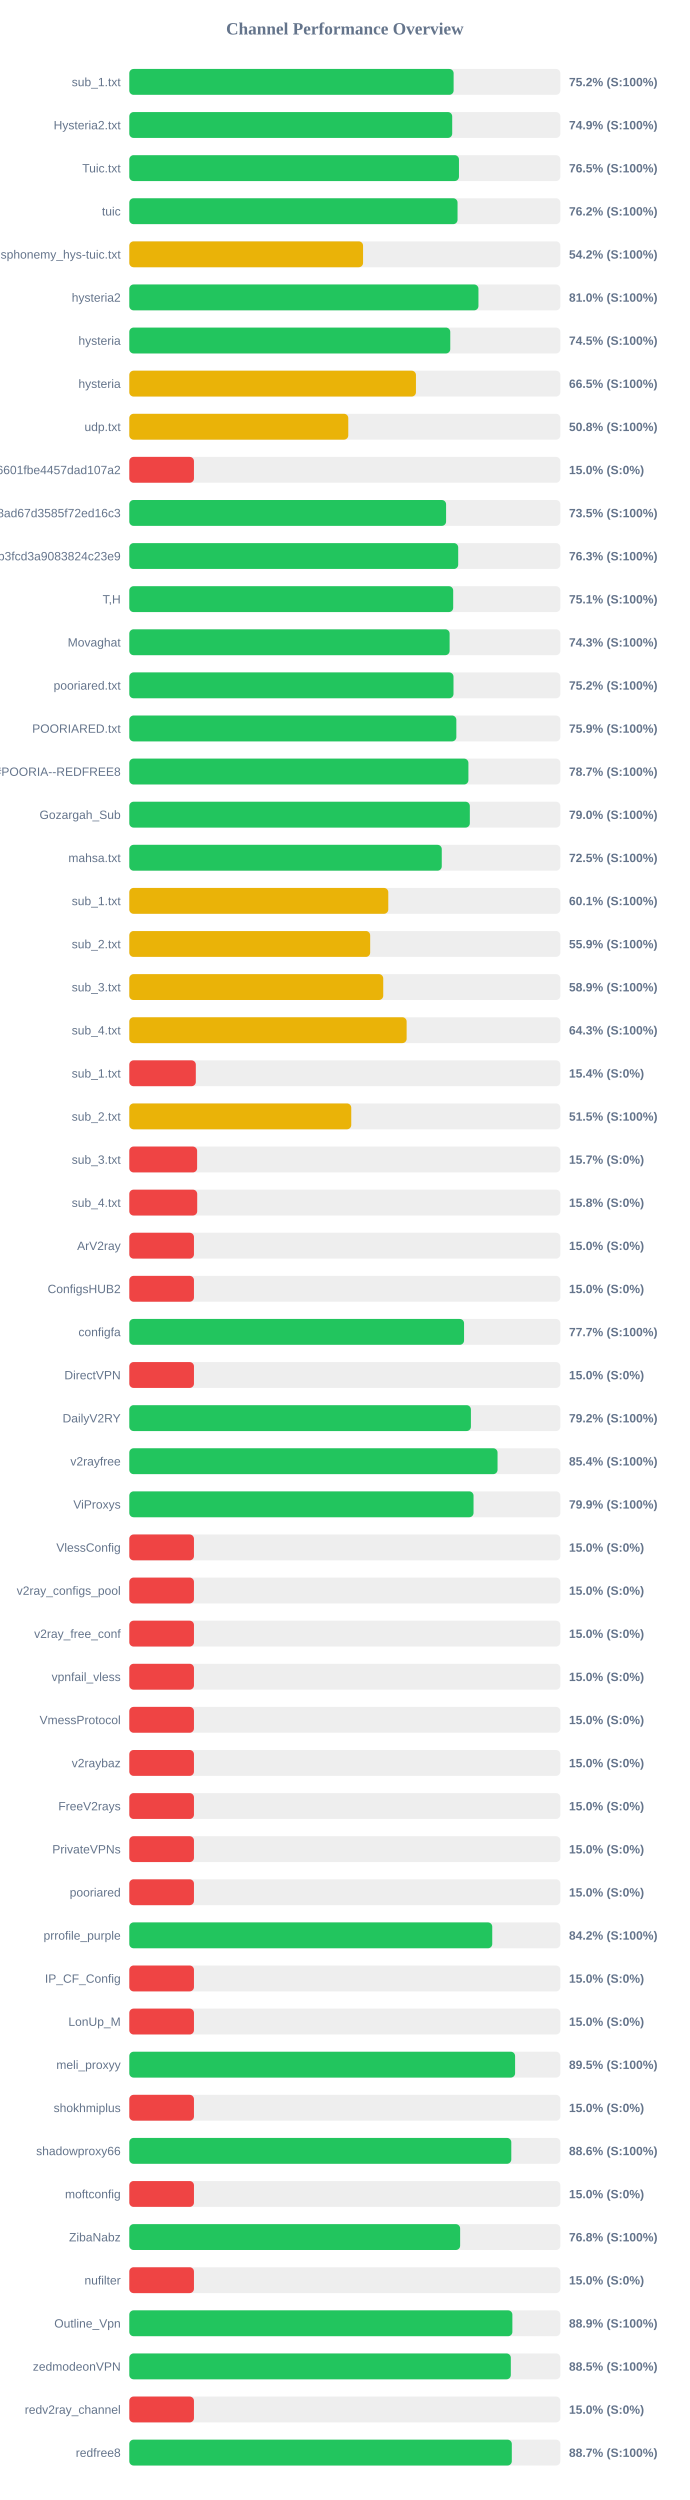
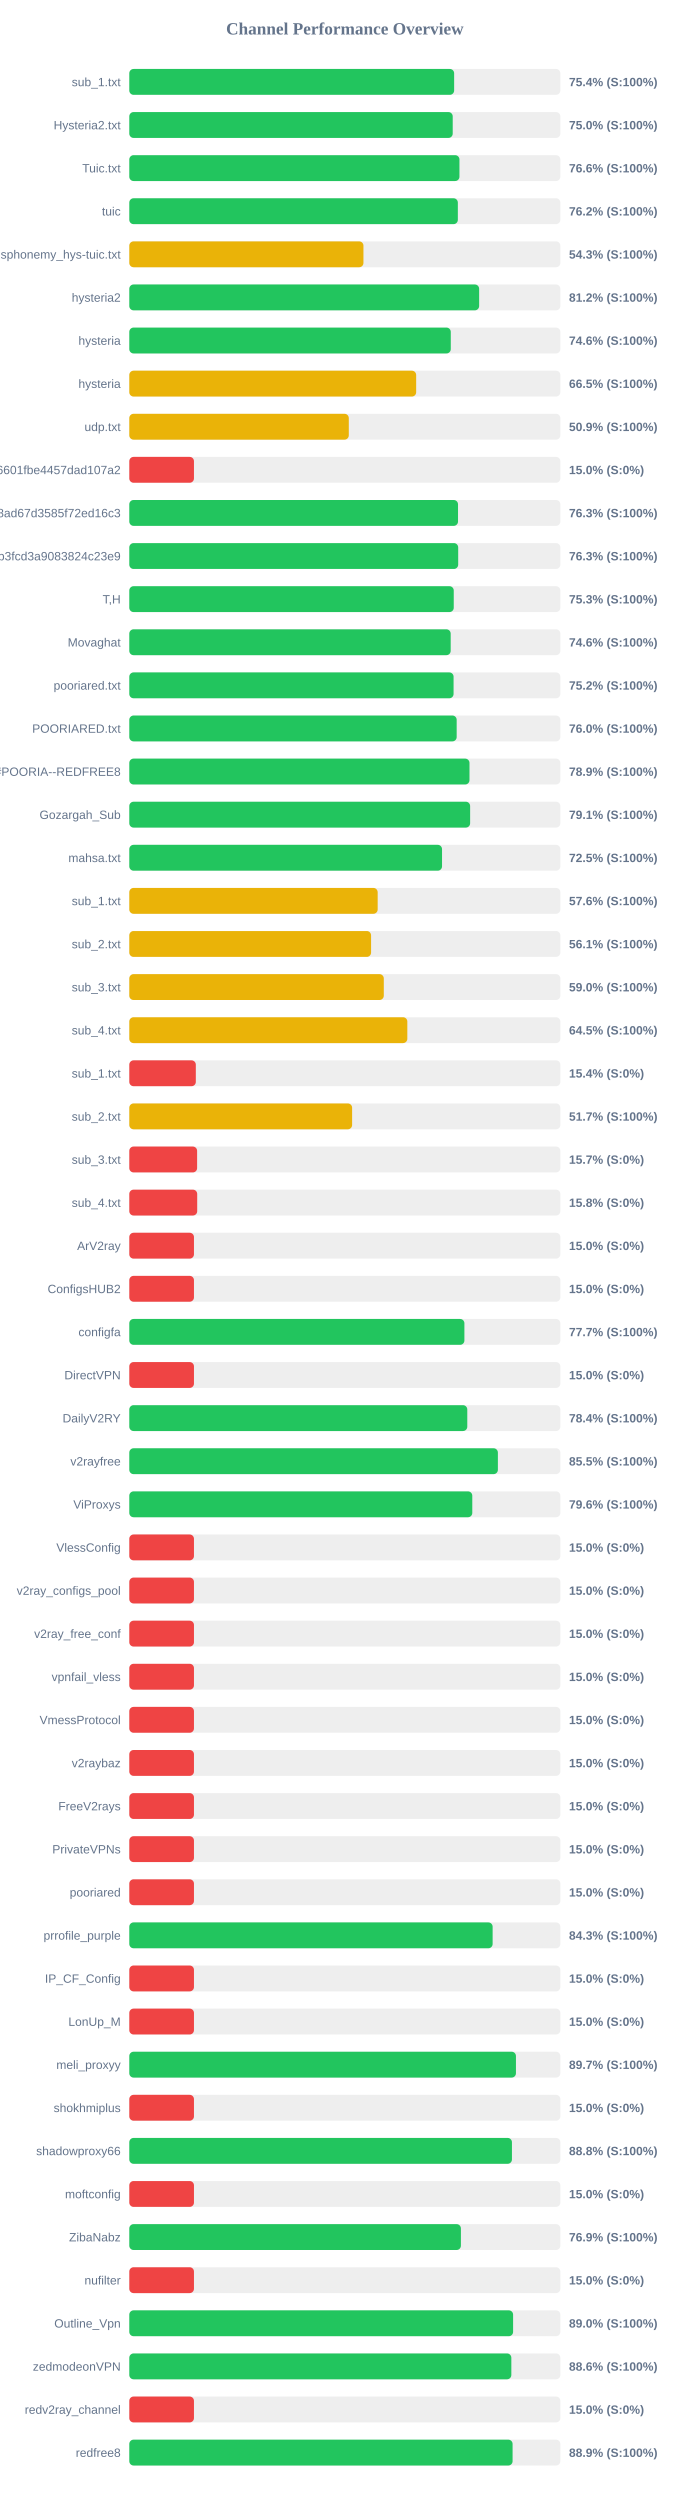
<svg xmlns="http://www.w3.org/2000/svg" width="800" height="2900" version="1.1">
  <style>
        .row { font: 14px Arial; fill: #64748b; }
        .score { font: bold 14px Arial; fill: #64748b; }
    </style>
  <text x="400" y="40" text-anchor="middle" font-size="20px" font-weight="bold" fill="#64748b">Channel Performance Overview</text>
  <rect x="150" y="80" width="500" height="30" fill="#eee" rx="5" />
-   <rect x="150" y="80" width="376.2" height="30" fill="#22c55e" rx="5" />
+   <rect x="150" y="80" width="376.8" height="30" fill="#22c55e" rx="5" />
  <text x="140" y="100" text-anchor="end" class="row">sub_1.txt</text>
-   <text x="660" y="100" text-anchor="start" class="score">75.2% (S:100%)</text>
+   <text x="660" y="100" text-anchor="start" class="score">75.4% (S:100%)</text>
  <rect x="150" y="130" width="500" height="30" fill="#eee" rx="5" />
-   <rect x="150" y="130" width="374.55" height="30" fill="#22c55e" rx="5" />
+   <rect x="150" y="130" width="375.15" height="30" fill="#22c55e" rx="5" />
  <text x="140" y="150" text-anchor="end" class="row">Hysteria2.txt</text>
-   <text x="660" y="150" text-anchor="start" class="score">74.9% (S:100%)</text>
+   <text x="660" y="150" text-anchor="start" class="score">75.0% (S:100%)</text>
  <rect x="150" y="180" width="500" height="30" fill="#eee" rx="5" />
-   <rect x="150" y="180" width="382.4" height="30" fill="#22c55e" rx="5" />
+   <rect x="150" y="180" width="382.95" height="30" fill="#22c55e" rx="5" />
  <text x="140" y="200" text-anchor="end" class="row">Tuic.txt</text>
-   <text x="660" y="200" text-anchor="start" class="score">76.5% (S:100%)</text>
+   <text x="660" y="200" text-anchor="start" class="score">76.6% (S:100%)</text>
  <rect x="150" y="230" width="500" height="30" fill="#eee" rx="5" />
-   <rect x="150" y="230" width="380.75" height="30" fill="#22c55e" rx="5" />
+   <rect x="150" y="230" width="381.1" height="30" fill="#22c55e" rx="5" />
  <text x="140" y="250" text-anchor="end" class="row">tuic</text>
  <text x="660" y="250" text-anchor="start" class="score">76.2% (S:100%)</text>
  <rect x="150" y="280" width="500" height="30" fill="#eee" rx="5" />
-   <rect x="150" y="280" width="271.15" height="30" fill="#eab308" rx="5" />
+   <rect x="150" y="280" width="271.6" height="30" fill="#eab308" rx="5" />
  <text x="140" y="300" text-anchor="end" class="row">ndsphonemy_hys-tuic.txt</text>
-   <text x="660" y="300" text-anchor="start" class="score">54.2% (S:100%)</text>
+   <text x="660" y="300" text-anchor="start" class="score">54.3% (S:100%)</text>
  <rect x="150" y="330" width="500" height="30" fill="#eee" rx="5" />
-   <rect x="150" y="330" width="405.0" height="30" fill="#22c55e" rx="5" />
+   <rect x="150" y="330" width="405.8" height="30" fill="#22c55e" rx="5" />
  <text x="140" y="350" text-anchor="end" class="row">hysteria2</text>
-   <text x="660" y="350" text-anchor="start" class="score">81.0% (S:100%)</text>
+   <text x="660" y="350" text-anchor="start" class="score">81.2% (S:100%)</text>
  <rect x="150" y="380" width="500" height="30" fill="#eee" rx="5" />
-   <rect x="150" y="380" width="372.3" height="30" fill="#22c55e" rx="5" />
+   <rect x="150" y="380" width="372.9" height="30" fill="#22c55e" rx="5" />
  <text x="140" y="400" text-anchor="end" class="row">hysteria</text>
-   <text x="660" y="400" text-anchor="start" class="score">74.5% (S:100%)</text>
+   <text x="660" y="400" text-anchor="start" class="score">74.6% (S:100%)</text>
  <rect x="150" y="430" width="500" height="30" fill="#eee" rx="5" />
-   <rect x="150" y="430" width="332.5" height="30" fill="#eab308" rx="5" />
+   <rect x="150" y="430" width="332.75" height="30" fill="#eab308" rx="5" />
  <text x="140" y="450" text-anchor="end" class="row">hysteria</text>
  <text x="660" y="450" text-anchor="start" class="score">66.5% (S:100%)</text>
  <rect x="150" y="480" width="500" height="30" fill="#eee" rx="5" />
-   <rect x="150" y="480" width="254.0" height="30" fill="#eab308" rx="5" />
+   <rect x="150" y="480" width="254.6" height="30" fill="#eab308" rx="5" />
  <text x="140" y="500" text-anchor="end" class="row">udp.txt</text>
-   <text x="660" y="500" text-anchor="start" class="score">50.8% (S:100%)</text>
+   <text x="660" y="500" text-anchor="start" class="score">50.9% (S:100%)</text>
  <rect x="150" y="530" width="500" height="30" fill="#eee" rx="5" />
  <rect x="150" y="530" width="75.0" height="30" fill="#ef4444" rx="5" />
  <text x="140" y="550" text-anchor="end" class="row">6ca22ad3b96aa6601fbe4457dad107a2</text>
  <text x="660" y="550" text-anchor="start" class="score">15.0% (S:0%)</text>
  <rect x="150" y="580" width="500" height="30" fill="#eee" rx="5" />
-   <rect x="150" y="580" width="367.45" height="30" fill="#22c55e" rx="5" />
+   <rect x="150" y="580" width="381.3" height="30" fill="#22c55e" rx="5" />
  <text x="140" y="600" text-anchor="end" class="row">d2ddf60933dd08ad67d3585f72ed16c3</text>
-   <text x="660" y="600" text-anchor="start" class="score">73.5% (S:100%)</text>
+   <text x="660" y="600" text-anchor="start" class="score">76.3% (S:100%)</text>
  <rect x="150" y="630" width="500" height="30" fill="#eee" rx="5" />
  <rect x="150" y="630" width="381.5" height="30" fill="#22c55e" rx="5" />
  <text x="140" y="650" text-anchor="end" class="row">subscribe?token=8bc38a0c131e9b3fcd3a9083824c23e9</text>
  <text x="660" y="650" text-anchor="start" class="score">76.3% (S:100%)</text>
  <rect x="150" y="680" width="500" height="30" fill="#eee" rx="5" />
-   <rect x="150" y="680" width="375.7" height="30" fill="#22c55e" rx="5" />
+   <rect x="150" y="680" width="376.35" height="30" fill="#22c55e" rx="5" />
  <text x="140" y="700" text-anchor="end" class="row">T,H</text>
-   <text x="660" y="700" text-anchor="start" class="score">75.1% (S:100%)</text>
+   <text x="660" y="700" text-anchor="start" class="score">75.3% (S:100%)</text>
  <rect x="150" y="730" width="500" height="30" fill="#eee" rx="5" />
-   <rect x="150" y="730" width="371.55" height="30" fill="#22c55e" rx="5" />
+   <rect x="150" y="730" width="372.8" height="30" fill="#22c55e" rx="5" />
  <text x="140" y="750" text-anchor="end" class="row">Movaghat</text>
-   <text x="660" y="750" text-anchor="start" class="score">74.3% (S:100%)</text>
+   <text x="660" y="750" text-anchor="start" class="score">74.6% (S:100%)</text>
  <rect x="150" y="780" width="500" height="30" fill="#eee" rx="5" />
-   <rect x="150" y="780" width="376.05" height="30" fill="#22c55e" rx="5" />
+   <rect x="150" y="780" width="376.15" height="30" fill="#22c55e" rx="5" />
  <text x="140" y="800" text-anchor="end" class="row">pooriared.txt</text>
  <text x="660" y="800" text-anchor="start" class="score">75.2% (S:100%)</text>
  <rect x="150" y="830" width="500" height="30" fill="#eee" rx="5" />
-   <rect x="150" y="830" width="379.35" height="30" fill="#22c55e" rx="5" />
+   <rect x="150" y="830" width="379.75" height="30" fill="#22c55e" rx="5" />
  <text x="140" y="850" text-anchor="end" class="row">POORIARED.txt</text>
-   <text x="660" y="850" text-anchor="start" class="score">75.9% (S:100%)</text>
+   <text x="660" y="850" text-anchor="start" class="score">76.0% (S:100%)</text>
  <rect x="150" y="880" width="500" height="30" fill="#eee" rx="5" />
-   <rect x="150" y="880" width="393.35" height="30" fill="#22c55e" rx="5" />
+   <rect x="150" y="880" width="394.6" height="30" fill="#22c55e" rx="5" />
  <text x="140" y="900" text-anchor="end" class="row">POORIA--REDFREE8.txt#POORIA--REDFREE8</text>
-   <text x="660" y="900" text-anchor="start" class="score">78.7% (S:100%)</text>
+   <text x="660" y="900" text-anchor="start" class="score">78.9% (S:100%)</text>
  <rect x="150" y="930" width="500" height="30" fill="#eee" rx="5" />
-   <rect x="150" y="930" width="395.0" height="30" fill="#22c55e" rx="5" />
+   <rect x="150" y="930" width="395.35" height="30" fill="#22c55e" rx="5" />
  <text x="140" y="950" text-anchor="end" class="row">Gozargah_Sub</text>
-   <text x="660" y="950" text-anchor="start" class="score">79.0% (S:100%)</text>
+   <text x="660" y="950" text-anchor="start" class="score">79.1% (S:100%)</text>
  <rect x="150" y="980" width="500" height="30" fill="#eee" rx="5" />
-   <rect x="150" y="980" width="362.45" height="30" fill="#22c55e" rx="5" />
+   <rect x="150" y="980" width="362.75" height="30" fill="#22c55e" rx="5" />
  <text x="140" y="1000" text-anchor="end" class="row">mahsa.txt</text>
  <text x="660" y="1000" text-anchor="start" class="score">72.5% (S:100%)</text>
  <rect x="150" y="1030" width="500" height="30" fill="#eee" rx="5" />
-   <rect x="150" y="1030" width="300.4" height="30" fill="#eab308" rx="5" />
+   <rect x="150" y="1030" width="288.1" height="30" fill="#eab308" rx="5" />
  <text x="140" y="1050" text-anchor="end" class="row">sub_1.txt</text>
-   <text x="660" y="1050" text-anchor="start" class="score">60.1% (S:100%)</text>
+   <text x="660" y="1050" text-anchor="start" class="score">57.6% (S:100%)</text>
  <rect x="150" y="1080" width="500" height="30" fill="#eee" rx="5" />
-   <rect x="150" y="1080" width="279.4" height="30" fill="#eab308" rx="5" />
+   <rect x="150" y="1080" width="280.45" height="30" fill="#eab308" rx="5" />
  <text x="140" y="1100" text-anchor="end" class="row">sub_2.txt</text>
-   <text x="660" y="1100" text-anchor="start" class="score">55.9% (S:100%)</text>
+   <text x="660" y="1100" text-anchor="start" class="score">56.1% (S:100%)</text>
  <rect x="150" y="1130" width="500" height="30" fill="#eee" rx="5" />
-   <rect x="150" y="1130" width="294.55" height="30" fill="#eab308" rx="5" />
+   <rect x="150" y="1130" width="295.2" height="30" fill="#eab308" rx="5" />
  <text x="140" y="1150" text-anchor="end" class="row">sub_3.txt</text>
-   <text x="660" y="1150" text-anchor="start" class="score">58.9% (S:100%)</text>
+   <text x="660" y="1150" text-anchor="start" class="score">59.0% (S:100%)</text>
  <rect x="150" y="1180" width="500" height="30" fill="#eee" rx="5" />
-   <rect x="150" y="1180" width="321.7" height="30" fill="#eab308" rx="5" />
+   <rect x="150" y="1180" width="322.5" height="30" fill="#eab308" rx="5" />
  <text x="140" y="1200" text-anchor="end" class="row">sub_4.txt</text>
-   <text x="660" y="1200" text-anchor="start" class="score">64.3% (S:100%)</text>
+   <text x="660" y="1200" text-anchor="start" class="score">64.5% (S:100%)</text>
  <rect x="150" y="1230" width="500" height="30" fill="#eee" rx="5" />
  <rect x="150" y="1230" width="77.15" height="30" fill="#ef4444" rx="5" />
  <text x="140" y="1250" text-anchor="end" class="row">sub_1.txt</text>
  <text x="660" y="1250" text-anchor="start" class="score">15.4% (S:0%)</text>
  <rect x="150" y="1280" width="500" height="30" fill="#eee" rx="5" />
-   <rect x="150" y="1280" width="257.45" height="30" fill="#eab308" rx="5" />
+   <rect x="150" y="1280" width="258.45" height="30" fill="#eab308" rx="5" />
  <text x="140" y="1300" text-anchor="end" class="row">sub_2.txt</text>
-   <text x="660" y="1300" text-anchor="start" class="score">51.5% (S:100%)</text>
+   <text x="660" y="1300" text-anchor="start" class="score">51.7% (S:100%)</text>
  <rect x="150" y="1330" width="500" height="30" fill="#eee" rx="5" />
  <rect x="150" y="1330" width="78.65" height="30" fill="#ef4444" rx="5" />
  <text x="140" y="1350" text-anchor="end" class="row">sub_3.txt</text>
  <text x="660" y="1350" text-anchor="start" class="score">15.7% (S:0%)</text>
  <rect x="150" y="1380" width="500" height="30" fill="#eee" rx="5" />
  <rect x="150" y="1380" width="78.75" height="30" fill="#ef4444" rx="5" />
  <text x="140" y="1400" text-anchor="end" class="row">sub_4.txt</text>
  <text x="660" y="1400" text-anchor="start" class="score">15.8% (S:0%)</text>
  <rect x="150" y="1430" width="500" height="30" fill="#eee" rx="5" />
  <rect x="150" y="1430" width="75.0" height="30" fill="#ef4444" rx="5" />
  <text x="140" y="1450" text-anchor="end" class="row">ArV2ray</text>
  <text x="660" y="1450" text-anchor="start" class="score">15.0% (S:0%)</text>
  <rect x="150" y="1480" width="500" height="30" fill="#eee" rx="5" />
  <rect x="150" y="1480" width="75.0" height="30" fill="#ef4444" rx="5" />
  <text x="140" y="1500" text-anchor="end" class="row">ConfigsHUB2</text>
  <text x="660" y="1500" text-anchor="start" class="score">15.0% (S:0%)</text>
  <rect x="150" y="1530" width="500" height="30" fill="#eee" rx="5" />
-   <rect x="150" y="1530" width="388.3" height="30" fill="#22c55e" rx="5" />
+   <rect x="150" y="1530" width="388.7" height="30" fill="#22c55e" rx="5" />
  <text x="140" y="1550" text-anchor="end" class="row">configfa</text>
  <text x="660" y="1550" text-anchor="start" class="score">77.7% (S:100%)</text>
  <rect x="150" y="1580" width="500" height="30" fill="#eee" rx="5" />
  <rect x="150" y="1580" width="75.0" height="30" fill="#ef4444" rx="5" />
  <text x="140" y="1600" text-anchor="end" class="row">DirectVPN</text>
  <text x="660" y="1600" text-anchor="start" class="score">15.0% (S:0%)</text>
  <rect x="150" y="1630" width="500" height="30" fill="#eee" rx="5" />
-   <rect x="150" y="1630" width="396.25" height="30" fill="#22c55e" rx="5" />
+   <rect x="150" y="1630" width="392.05" height="30" fill="#22c55e" rx="5" />
  <text x="140" y="1650" text-anchor="end" class="row">DailyV2RY</text>
-   <text x="660" y="1650" text-anchor="start" class="score">79.2% (S:100%)</text>
+   <text x="660" y="1650" text-anchor="start" class="score">78.4% (S:100%)</text>
  <rect x="150" y="1680" width="500" height="30" fill="#eee" rx="5" />
-   <rect x="150" y="1680" width="427.15" height="30" fill="#22c55e" rx="5" />
+   <rect x="150" y="1680" width="427.55" height="30" fill="#22c55e" rx="5" />
  <text x="140" y="1700" text-anchor="end" class="row">v2rayfree</text>
-   <text x="660" y="1700" text-anchor="start" class="score">85.4% (S:100%)</text>
+   <text x="660" y="1700" text-anchor="start" class="score">85.5% (S:100%)</text>
  <rect x="150" y="1730" width="500" height="30" fill="#eee" rx="5" />
-   <rect x="150" y="1730" width="399.3" height="30" fill="#22c55e" rx="5" />
+   <rect x="150" y="1730" width="397.85" height="30" fill="#22c55e" rx="5" />
  <text x="140" y="1750" text-anchor="end" class="row">ViProxys</text>
-   <text x="660" y="1750" text-anchor="start" class="score">79.9% (S:100%)</text>
+   <text x="660" y="1750" text-anchor="start" class="score">79.6% (S:100%)</text>
  <rect x="150" y="1780" width="500" height="30" fill="#eee" rx="5" />
  <rect x="150" y="1780" width="75.0" height="30" fill="#ef4444" rx="5" />
  <text x="140" y="1800" text-anchor="end" class="row">VlessConfig</text>
  <text x="660" y="1800" text-anchor="start" class="score">15.0% (S:0%)</text>
  <rect x="150" y="1830" width="500" height="30" fill="#eee" rx="5" />
  <rect x="150" y="1830" width="75.0" height="30" fill="#ef4444" rx="5" />
  <text x="140" y="1850" text-anchor="end" class="row">v2ray_configs_pool</text>
  <text x="660" y="1850" text-anchor="start" class="score">15.0% (S:0%)</text>
  <rect x="150" y="1880" width="500" height="30" fill="#eee" rx="5" />
  <rect x="150" y="1880" width="75.0" height="30" fill="#ef4444" rx="5" />
  <text x="140" y="1900" text-anchor="end" class="row">v2ray_free_conf</text>
  <text x="660" y="1900" text-anchor="start" class="score">15.0% (S:0%)</text>
  <rect x="150" y="1930" width="500" height="30" fill="#eee" rx="5" />
  <rect x="150" y="1930" width="75.0" height="30" fill="#ef4444" rx="5" />
  <text x="140" y="1950" text-anchor="end" class="row">vpnfail_vless</text>
  <text x="660" y="1950" text-anchor="start" class="score">15.0% (S:0%)</text>
  <rect x="150" y="1980" width="500" height="30" fill="#eee" rx="5" />
  <rect x="150" y="1980" width="75.0" height="30" fill="#ef4444" rx="5" />
  <text x="140" y="2000" text-anchor="end" class="row">VmessProtocol</text>
  <text x="660" y="2000" text-anchor="start" class="score">15.0% (S:0%)</text>
  <rect x="150" y="2030" width="500" height="30" fill="#eee" rx="5" />
  <rect x="150" y="2030" width="75.0" height="30" fill="#ef4444" rx="5" />
  <text x="140" y="2050" text-anchor="end" class="row">v2raybaz</text>
  <text x="660" y="2050" text-anchor="start" class="score">15.0% (S:0%)</text>
  <rect x="150" y="2080" width="500" height="30" fill="#eee" rx="5" />
  <rect x="150" y="2080" width="75.0" height="30" fill="#ef4444" rx="5" />
  <text x="140" y="2100" text-anchor="end" class="row">FreeV2rays</text>
  <text x="660" y="2100" text-anchor="start" class="score">15.0% (S:0%)</text>
  <rect x="150" y="2130" width="500" height="30" fill="#eee" rx="5" />
  <rect x="150" y="2130" width="75.0" height="30" fill="#ef4444" rx="5" />
  <text x="140" y="2150" text-anchor="end" class="row">PrivateVPNs</text>
  <text x="660" y="2150" text-anchor="start" class="score">15.0% (S:0%)</text>
  <rect x="150" y="2180" width="500" height="30" fill="#eee" rx="5" />
  <rect x="150" y="2180" width="75.0" height="30" fill="#ef4444" rx="5" />
  <text x="140" y="2200" text-anchor="end" class="row">pooriared</text>
  <text x="660" y="2200" text-anchor="start" class="score">15.0% (S:0%)</text>
  <rect x="150" y="2230" width="500" height="30" fill="#eee" rx="5" />
-   <rect x="150" y="2230" width="421.0" height="30" fill="#22c55e" rx="5" />
+   <rect x="150" y="2230" width="421.45" height="30" fill="#22c55e" rx="5" />
  <text x="140" y="2250" text-anchor="end" class="row">prrofile_purple</text>
-   <text x="660" y="2250" text-anchor="start" class="score">84.2% (S:100%)</text>
+   <text x="660" y="2250" text-anchor="start" class="score">84.3% (S:100%)</text>
  <rect x="150" y="2280" width="500" height="30" fill="#eee" rx="5" />
  <rect x="150" y="2280" width="75.0" height="30" fill="#ef4444" rx="5" />
  <text x="140" y="2300" text-anchor="end" class="row">IP_CF_Config</text>
  <text x="660" y="2300" text-anchor="start" class="score">15.0% (S:0%)</text>
  <rect x="150" y="2330" width="500" height="30" fill="#eee" rx="5" />
  <rect x="150" y="2330" width="75.0" height="30" fill="#ef4444" rx="5" />
  <text x="140" y="2350" text-anchor="end" class="row">LonUp_M</text>
  <text x="660" y="2350" text-anchor="start" class="score">15.0% (S:0%)</text>
  <rect x="150" y="2380" width="500" height="30" fill="#eee" rx="5" />
-   <rect x="150" y="2380" width="447.5" height="30" fill="#22c55e" rx="5" />
+   <rect x="150" y="2380" width="448.5" height="30" fill="#22c55e" rx="5" />
  <text x="140" y="2400" text-anchor="end" class="row">meli_proxyy</text>
-   <text x="660" y="2400" text-anchor="start" class="score">89.5% (S:100%)</text>
+   <text x="660" y="2400" text-anchor="start" class="score">89.7% (S:100%)</text>
  <rect x="150" y="2430" width="500" height="30" fill="#eee" rx="5" />
  <rect x="150" y="2430" width="75.0" height="30" fill="#ef4444" rx="5" />
  <text x="140" y="2450" text-anchor="end" class="row">shokhmiplus</text>
  <text x="660" y="2450" text-anchor="start" class="score">15.0% (S:0%)</text>
  <rect x="150" y="2480" width="500" height="30" fill="#eee" rx="5" />
-   <rect x="150" y="2480" width="443.1" height="30" fill="#22c55e" rx="5" />
+   <rect x="150" y="2480" width="443.85" height="30" fill="#22c55e" rx="5" />
  <text x="140" y="2500" text-anchor="end" class="row">shadowproxy66</text>
-   <text x="660" y="2500" text-anchor="start" class="score">88.6% (S:100%)</text>
+   <text x="660" y="2500" text-anchor="start" class="score">88.8% (S:100%)</text>
  <rect x="150" y="2530" width="500" height="30" fill="#eee" rx="5" />
  <rect x="150" y="2530" width="75.0" height="30" fill="#ef4444" rx="5" />
  <text x="140" y="2550" text-anchor="end" class="row">moftconfig</text>
  <text x="660" y="2550" text-anchor="start" class="score">15.0% (S:0%)</text>
  <rect x="150" y="2580" width="500" height="30" fill="#eee" rx="5" />
-   <rect x="150" y="2580" width="383.75" height="30" fill="#22c55e" rx="5" />
+   <rect x="150" y="2580" width="384.65" height="30" fill="#22c55e" rx="5" />
  <text x="140" y="2600" text-anchor="end" class="row">ZibaNabz</text>
-   <text x="660" y="2600" text-anchor="start" class="score">76.8% (S:100%)</text>
+   <text x="660" y="2600" text-anchor="start" class="score">76.9% (S:100%)</text>
  <rect x="150" y="2630" width="500" height="30" fill="#eee" rx="5" />
  <rect x="150" y="2630" width="75.0" height="30" fill="#ef4444" rx="5" />
  <text x="140" y="2650" text-anchor="end" class="row">nufilter</text>
  <text x="660" y="2650" text-anchor="start" class="score">15.0% (S:0%)</text>
  <rect x="150" y="2680" width="500" height="30" fill="#eee" rx="5" />
-   <rect x="150" y="2680" width="444.35" height="30" fill="#22c55e" rx="5" />
+   <rect x="150" y="2680" width="445.2" height="30" fill="#22c55e" rx="5" />
  <text x="140" y="2700" text-anchor="end" class="row">Outline_Vpn</text>
-   <text x="660" y="2700" text-anchor="start" class="score">88.9% (S:100%)</text>
+   <text x="660" y="2700" text-anchor="start" class="score">89.0% (S:100%)</text>
  <rect x="150" y="2730" width="500" height="30" fill="#eee" rx="5" />
-   <rect x="150" y="2730" width="442.55" height="30" fill="#22c55e" rx="5" />
+   <rect x="150" y="2730" width="443.15" height="30" fill="#22c55e" rx="5" />
  <text x="140" y="2750" text-anchor="end" class="row">zedmodeonVPN</text>
-   <text x="660" y="2750" text-anchor="start" class="score">88.5% (S:100%)</text>
+   <text x="660" y="2750" text-anchor="start" class="score">88.6% (S:100%)</text>
  <rect x="150" y="2780" width="500" height="30" fill="#eee" rx="5" />
  <rect x="150" y="2780" width="75.0" height="30" fill="#ef4444" rx="5" />
  <text x="140" y="2800" text-anchor="end" class="row">redv2ray_channel</text>
  <text x="660" y="2800" text-anchor="start" class="score">15.0% (S:0%)</text>
  <rect x="150" y="2830" width="500" height="30" fill="#eee" rx="5" />
-   <rect x="150" y="2830" width="443.7" height="30" fill="#22c55e" rx="5" />
+   <rect x="150" y="2830" width="444.6" height="30" fill="#22c55e" rx="5" />
  <text x="140" y="2850" text-anchor="end" class="row">redfree8</text>
-   <text x="660" y="2850" text-anchor="start" class="score">88.7% (S:100%)</text>
+   <text x="660" y="2850" text-anchor="start" class="score">88.9% (S:100%)</text>
</svg>
